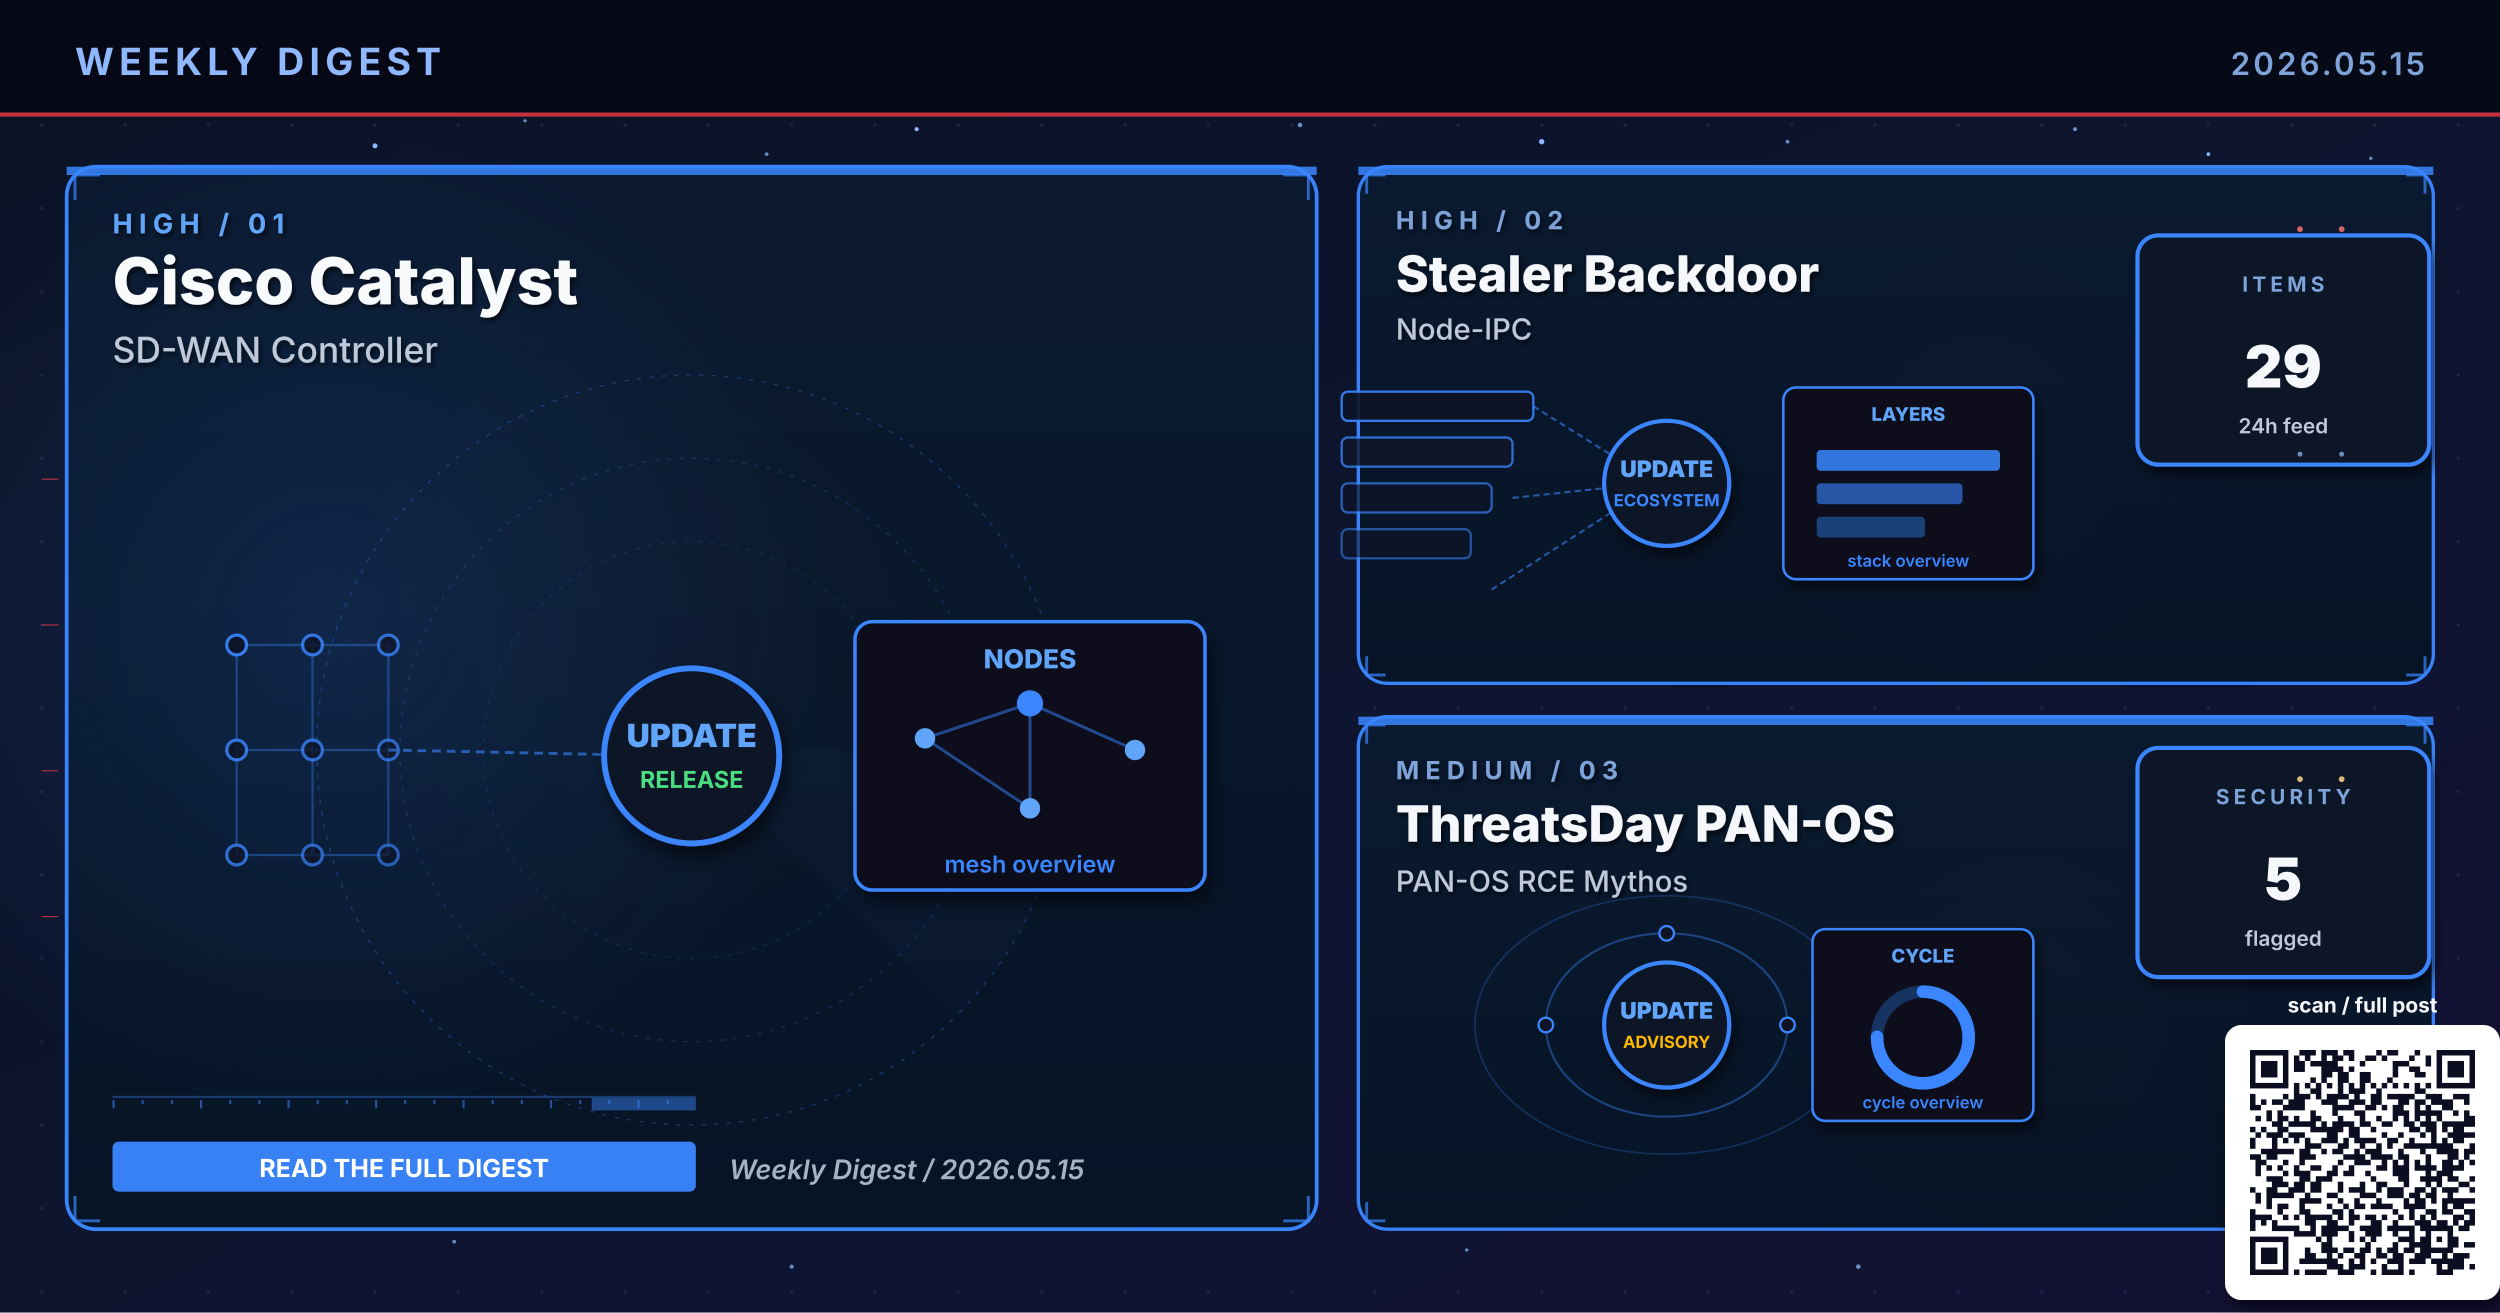
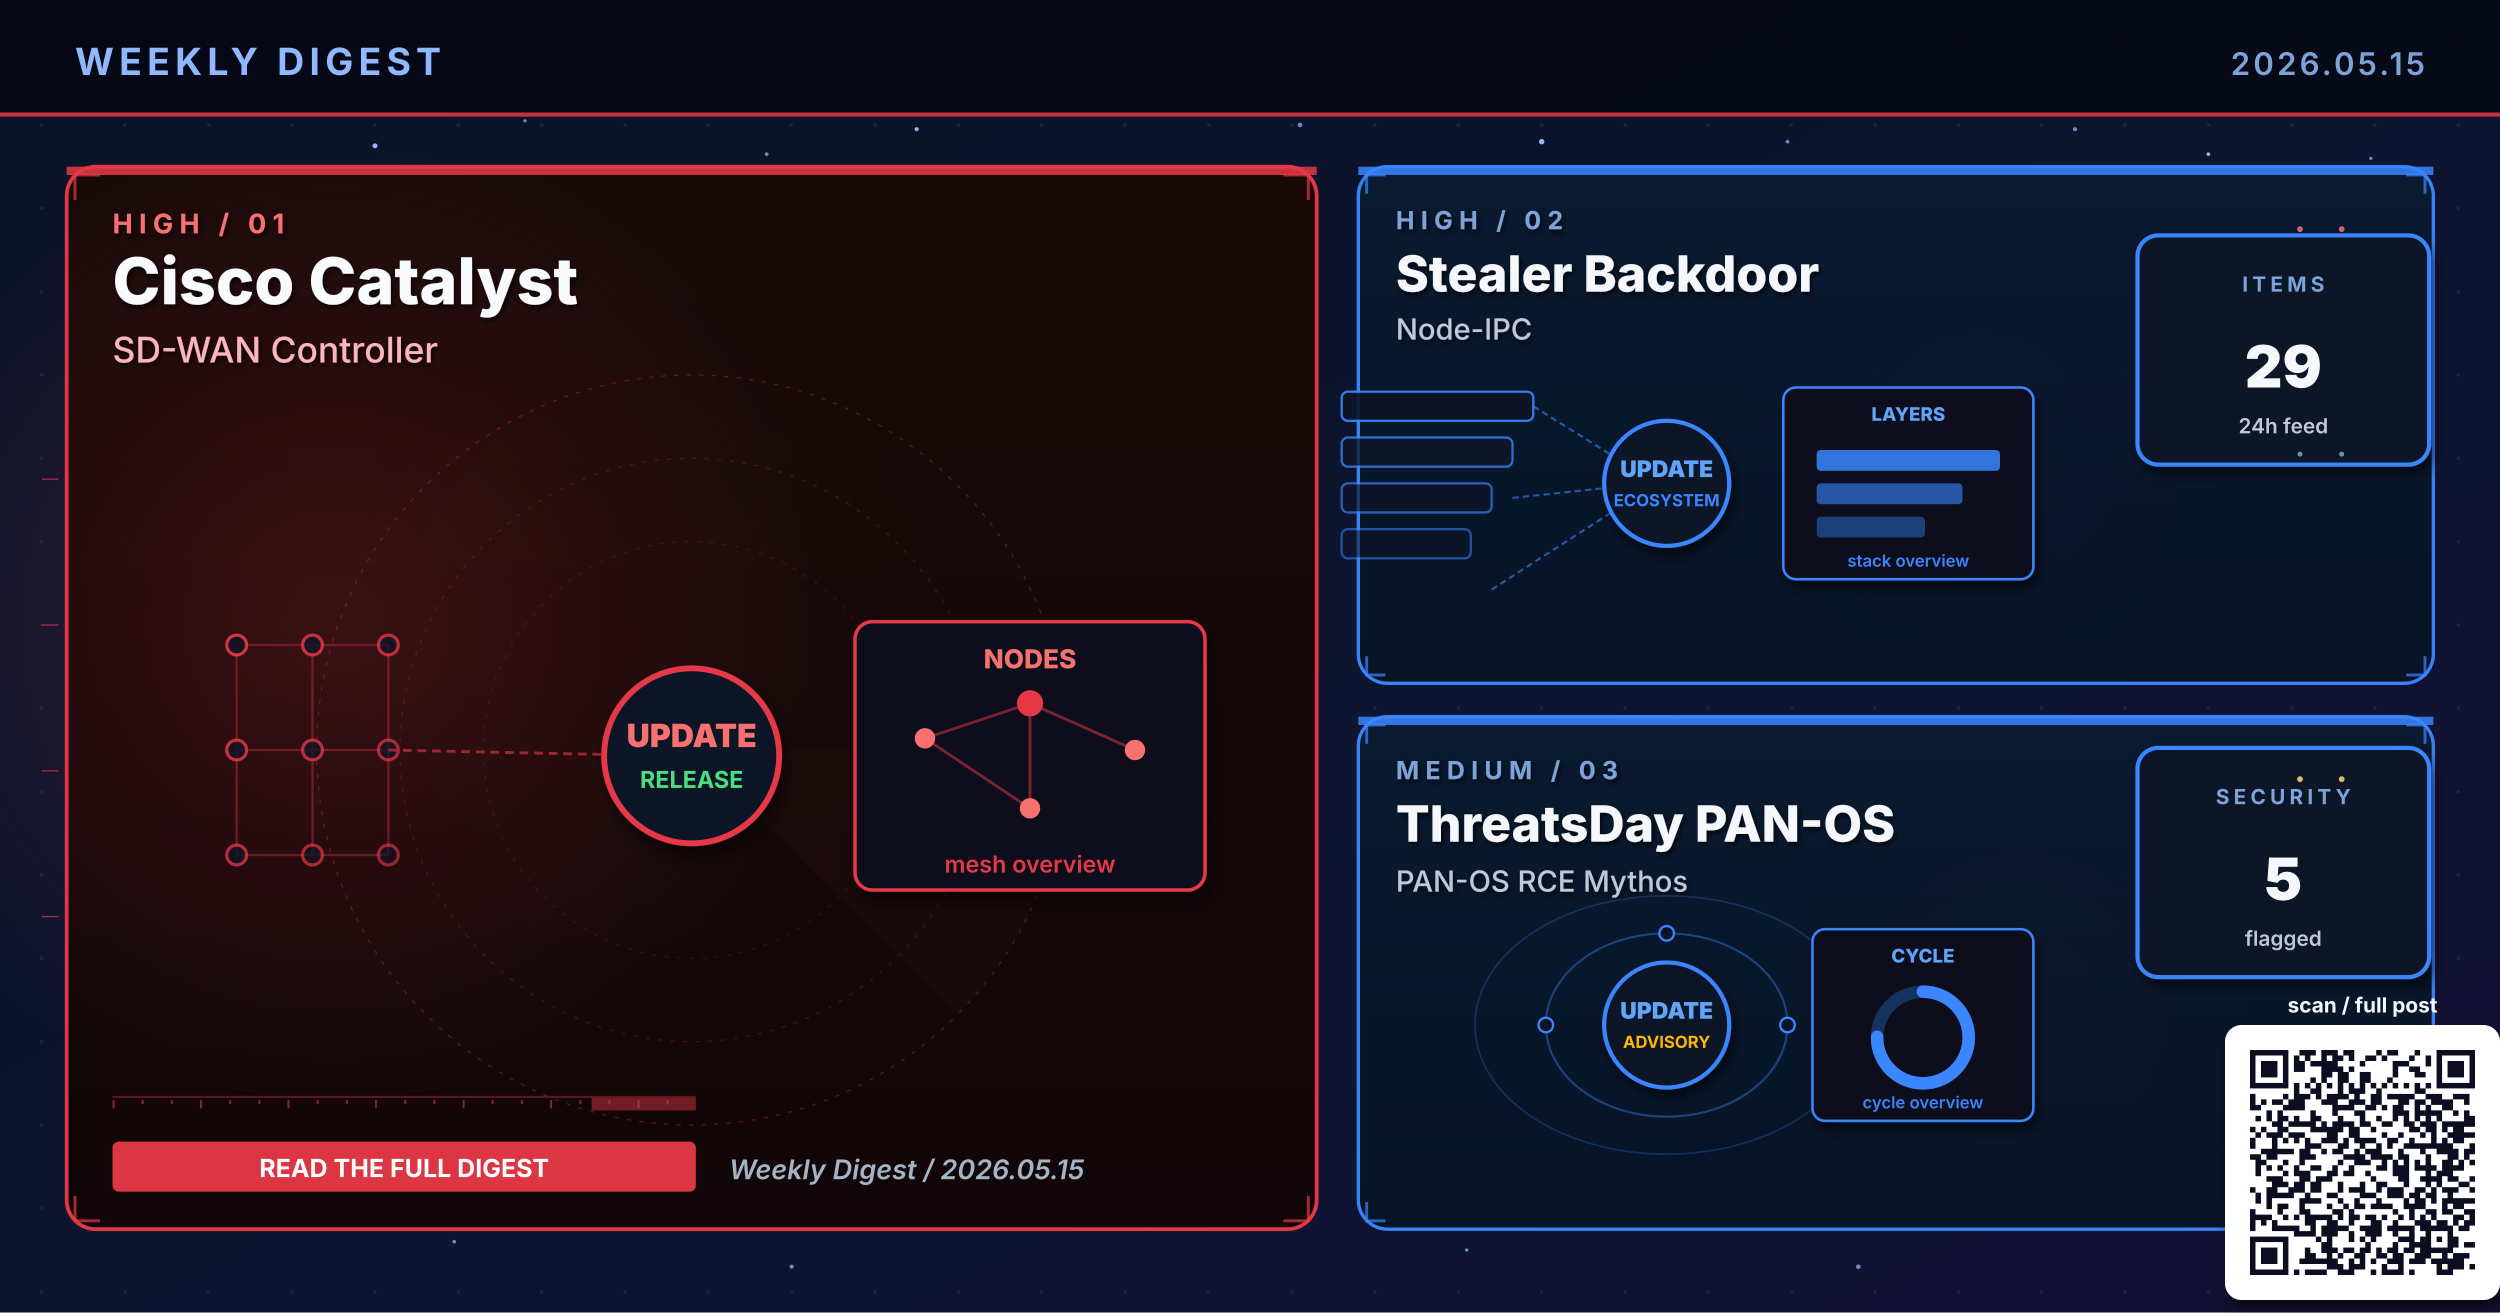
<svg xmlns="http://www.w3.org/2000/svg" viewBox="0 0 1200 630" width="1200" height="630" role="img" aria-label="Weekly digest cover 2026.05.15: Cisco Catalyst, Stealer Backdoor, ThreatsDay PAN-OS">
  <defs>
    <linearGradient id="bgSpread" x1="0%" y1="0%" x2="100%" y2="100%">
      <stop offset="0%" stop-color="#0B1326" />
      <stop offset="55%" stop-color="#0D1530" />
      <stop offset="100%" stop-color="#141034" />
    </linearGradient>
    <linearGradient id="heroPanel" x1="0%" y1="0%" x2="0%" y2="100%">
      <stop offset="0%" stop-color="#1A0A08" />
      <stop offset="100%" stop-color="#110608" />
    </linearGradient>
    <linearGradient id="heroPanelBlue" x1="0%" y1="0%" x2="0%" y2="100%">
      <stop offset="0%" stop-color="#0A1A30" />
      <stop offset="100%" stop-color="#071426" />
    </linearGradient>
    <linearGradient id="heroPanelAmber" x1="0%" y1="0%" x2="0%" y2="100%">
      <stop offset="0%" stop-color="#1A1208" />
      <stop offset="100%" stop-color="#120E06" />
    </linearGradient>
    <linearGradient id="heroPanelGreen" x1="0%" y1="0%" x2="0%" y2="100%">
      <stop offset="0%" stop-color="#08160E" />
      <stop offset="100%" stop-color="#04100A" />
    </linearGradient>
    <linearGradient id="heroPanelPurple" x1="0%" y1="0%" x2="0%" y2="100%">
      <stop offset="0%" stop-color="#110629" />
      <stop offset="100%" stop-color="#0A0418" />
    </linearGradient>
    <radialGradient id="hotRed" cx="50%" cy="50%" r="50%">
      <stop offset="0%" stop-color="#E63946" stop-opacity="0.6" />
      <stop offset="100%" stop-color="#E63946" stop-opacity="0" />
    </radialGradient>
    <radialGradient id="hotBlue" cx="50%" cy="50%" r="50%">
      <stop offset="0%" stop-color="#3A86FF" stop-opacity="0.5" />
      <stop offset="100%" stop-color="#3A86FF" stop-opacity="0" />
    </radialGradient>
    <radialGradient id="hotAmber" cx="50%" cy="50%" r="50%">
      <stop offset="0%" stop-color="#FFB703" stop-opacity="0.45" />
      <stop offset="100%" stop-color="#FFB703" stop-opacity="0" />
    </radialGradient>
    <radialGradient id="hotGreen" cx="50%" cy="50%" r="50%">
      <stop offset="0%" stop-color="#4ADE80" stop-opacity="0.45" />
      <stop offset="100%" stop-color="#4ADE80" stop-opacity="0" />
    </radialGradient>
    <radialGradient id="hotPurple" cx="50%" cy="50%" r="50%">
      <stop offset="0%" stop-color="#A78BFA" stop-opacity="0.45" />
      <stop offset="100%" stop-color="#A78BFA" stop-opacity="0" />
    </radialGradient>
    <pattern id="envGrid" x="0" y="0" width="40" height="40" patternUnits="userSpaceOnUse">
      <circle cx="20" cy="20" r="0.8" fill="#2A3256" opacity="0.55" />
    </pattern>
    <filter id="softShadow" x="-10%" y="-10%" width="130%" height="130%">
      <feGaussianBlur in="SourceAlpha" stdDeviation="3" />
      <feOffset dx="2" dy="4" />
      <feComponentTransfer>
        <feFuncA type="linear" slope="0.55" />
      </feComponentTransfer>
      <feMerge>
        <feMergeNode />
        <feMergeNode in="SourceGraphic" />
      </feMerge>
    </filter>
    <filter id="textShadow" x="-10%" y="-10%" width="130%" height="130%">
      <feGaussianBlur in="SourceAlpha" stdDeviation="1.2" />
      <feOffset dx="1" dy="1.5" />
      <feComponentTransfer>
        <feFuncA type="linear" slope="0.7" />
      </feComponentTransfer>
      <feMerge>
        <feMergeNode />
        <feMergeNode in="SourceGraphic" />
      </feMerge>
    </filter>
  </defs>
  <rect width="1200" height="630" fill="url(#bgSpread)" />
  <rect width="1200" height="630" fill="url(#envGrid)" />
  <circle cx="310" cy="310" r="160" fill="url(#hotRed)">
    <animate attributeName="opacity" values="0.6;1;0.6" dur="5.8s" repeatCount="indefinite" />
  </circle>
  <circle cx="950" cy="210" r="120" fill="url(#hotBlue)">
    <animate attributeName="opacity" values="0.45;0.85;0.45" dur="6.4s" repeatCount="indefinite" />
  </circle>
  <circle cx="970" cy="480" r="110" fill="url(#hotAmber)">
    <animate attributeName="opacity" values="0.4;0.75;0.4" dur="7.1s" repeatCount="indefinite" />
  </circle>
  <g fill="#8FB8FF">
    <circle cx="180" cy="70" r="1.2">
      <animate attributeName="opacity" values="0.2;1;0.2" dur="3.4s" repeatCount="indefinite" />
    </circle>
    <circle cx="440" cy="62" r="1">
      <animate attributeName="opacity" values="0.2;0.9;0.2" dur="4.2s" repeatCount="indefinite" />
    </circle>
    <circle cx="740" cy="68" r="1.3">
      <animate attributeName="opacity" values="0.25;1;0.25" dur="3.9s" repeatCount="indefinite" />
    </circle>
    <circle cx="1060" cy="74" r="0.9">
      <animate attributeName="opacity" values="0.2;0.85;0.2" dur="5.1s" repeatCount="indefinite" />
    </circle>
    <circle cx="90" cy="580" r="1">
      <animate attributeName="opacity" values="0.15;0.8;0.15" dur="4.7s" repeatCount="indefinite" />
    </circle>
    <circle cx="550" cy="590" r="0.8">
      <animate attributeName="opacity" values="0.2;0.75;0.2" dur="3.6s" begin="0.5s" repeatCount="indefinite" />
    </circle>
  </g>
  <g fill="#7DA3D9" opacity="0.85">
    <circle cx="252" cy="58" r="0.8">
      <animate attributeName="opacity" values="0.15;0.7;0.15" dur="4.3s" repeatCount="indefinite" />
    </circle>
    <circle cx="368" cy="74" r="0.9">
      <animate attributeName="opacity" values="0.2;0.85;0.2" dur="3.8s" begin="0.4s" repeatCount="indefinite" />
    </circle>
    <circle cx="624" cy="60" r="1.1">
      <animate attributeName="opacity" values="0.25;0.95;0.25" dur="4.5s" repeatCount="indefinite" />
    </circle>
    <circle cx="858" cy="68" r="0.9">
      <animate attributeName="opacity" values="0.2;0.8;0.2" dur="3.6s" begin="0.6s" repeatCount="indefinite" />
    </circle>
    <circle cx="996" cy="62" r="1.0">
      <animate attributeName="opacity" values="0.2;0.9;0.2" dur="4.0s" begin="0.2s" repeatCount="indefinite" />
    </circle>
    <circle cx="1138" cy="76" r="0.8">
      <animate attributeName="opacity" values="0.15;0.7;0.15" dur="5.2s" begin="0.5s" repeatCount="indefinite" />
    </circle>
    <circle cx="218" cy="596" r="0.9">
      <animate attributeName="opacity" values="0.18;0.75;0.18" dur="4.6s" begin="0.3s" repeatCount="indefinite" />
    </circle>
    <circle cx="380" cy="608" r="1.0">
      <animate attributeName="opacity" values="0.2;0.85;0.2" dur="3.9s" begin="0.7s" repeatCount="indefinite" />
    </circle>
    <circle cx="704" cy="600" r="0.8">
      <animate attributeName="opacity" values="0.18;0.7;0.18" dur="4.2s" begin="0.4s" repeatCount="indefinite" />
    </circle>
    <circle cx="892" cy="608" r="1.1">
      <animate attributeName="opacity" values="0.22;0.9;0.22" dur="4.7s" begin="0.6s" repeatCount="indefinite" />
    </circle>
    <circle cx="1078" cy="600" r="0.9">
      <animate attributeName="opacity" values="0.2;0.85;0.2" dur="3.6s" begin="0.8s" repeatCount="indefinite" />
    </circle>
  </g>
  <rect x="0" y="0" width="1200" height="56" fill="#050813" opacity="0.92" />
  <text x="36" y="36" font-family="Inter, Helvetica, Arial, sans-serif" font-size="18" font-weight="700" fill="#8FB8FF" letter-spacing="2.5">WEEKLY DIGEST</text>
  <text x="1164" y="36" font-family="Inter, Helvetica, Arial, sans-serif" font-size="15" font-weight="600" fill="#7DA3D9" letter-spacing="1.5" text-anchor="end">2026.05.15</text>
  <rect x="0" y="54" width="1200" height="2" fill="#E63946" opacity="0.85">
    <animate attributeName="opacity" values="0.4;1;0.4" dur="4.8s" repeatCount="indefinite" />
  </rect>
-   <rect x="32" y="80" width="600" height="510" rx="14" ry="14" fill="url(#heroPanelBlue)" stroke="#3A86FF" stroke-width="1.8" opacity="0.98" />
-   <circle cx="160" cy="300" r="240" fill="url(#hotBlue)" opacity="0.28" />
-   <rect x="32" y="80" width="600" height="4" fill="#3A86FF" opacity="0.85">
+   <rect x="32" y="80" width="600" height="510" rx="14" ry="14" fill="url(#heroPanel)" stroke="#E63946" stroke-width="1.8" opacity="0.98" />
+   <circle cx="160" cy="300" r="240" fill="url(#hotRed)" opacity="0.28" />
+   <rect x="32" y="80" width="600" height="4" fill="#E63946" opacity="0.85">
    <animate attributeName="opacity" values="0.5;1;0.5" dur="3.4s" repeatCount="indefinite" />
  </rect>
  <g filter="url(#textShadow)">
-     <text x="54" y="112" font-family="Inter, Helvetica, Arial, sans-serif" font-size="13" font-weight="700" fill="#60A5FA" letter-spacing="3">HIGH  /  01</text>
+     <text x="54" y="112" font-family="Inter, Helvetica, Arial, sans-serif" font-size="13" font-weight="700" fill="#F87171" letter-spacing="3">HIGH  /  01</text>
    <text x="54" y="146" font-family="Inter, Helvetica, Arial, sans-serif" font-size="31" font-weight="800" fill="#F8FAFC">Cisco Catalyst</text>
-     <text x="54" y="174" font-family="Inter, Helvetica, Arial, sans-serif" font-size="17" font-weight="500" fill="#BFC9D9">SD-WAN Controller</text>
+     <text x="54" y="174" font-family="Inter, Helvetica, Arial, sans-serif" font-size="17" font-weight="500" fill="#FBB6BD">SD-WAN Controller</text>
  </g>
  <g transform="translate(332,360)" opacity="0.32">
-     <circle r="180" fill="none" stroke="#3A86FF" stroke-width="0.6" stroke-dasharray="2 4" />
-     <circle r="140" fill="none" stroke="#3A86FF" stroke-width="0.6" stroke-dasharray="2 4" opacity="0.7" />
-     <circle r="100" fill="none" stroke="#3A86FF" stroke-width="0.6" stroke-dasharray="2 4" opacity="0.5" />
+     <circle r="180" fill="none" stroke="#E63946" stroke-width="0.6" stroke-dasharray="2 4" />
+     <circle r="140" fill="none" stroke="#E63946" stroke-width="0.6" stroke-dasharray="2 4" opacity="0.7" />
+     <circle r="100" fill="none" stroke="#E63946" stroke-width="0.6" stroke-dasharray="2 4" opacity="0.5" />
    <g>
-       <path d="M0 0 L180 0 A180 180 0 0 1 127 127 Z" fill="#3A86FF" opacity="0.10" />
+       <path d="M0 0 L180 0 A180 180 0 0 1 127 127 Z" fill="#E63946" opacity="0.10" />
      <animateTransform attributeName="transform" type="rotate" from="0" to="360" dur="14s" repeatCount="indefinite" />
    </g>
  </g>
-   <g stroke="#3A86FF" stroke-width="1.4" fill="none" opacity="0.7">
+   <g stroke="#E63946" stroke-width="1.4" fill="none" opacity="0.7">
    <path d="M36 96 L36 84 L48 84" />
    <path d="M616 84 L628 84 L628 96" />
    <path d="M36 574 L36 586 L48 586" />
    <path d="M616 586 L628 586 L628 574" />
  </g>
  <g>
-     <rect x="54" y="526" width="280" height="1" fill="#3A86FF" opacity="0.35" />
-     <rect x="54" y="528" width="1" height="4" fill="#3A86FF" opacity="0.55" />
-     <rect x="68" y="528" width="1" height="2" fill="#3A86FF" opacity="0.55" />
-     <rect x="82" y="528" width="1" height="2" fill="#3A86FF" opacity="0.55" />
-     <rect x="96" y="528" width="1" height="4" fill="#3A86FF" opacity="0.55" />
-     <rect x="110" y="528" width="1" height="2" fill="#3A86FF" opacity="0.55" />
-     <rect x="124" y="528" width="1" height="2" fill="#3A86FF" opacity="0.55" />
-     <rect x="138" y="528" width="1" height="4" fill="#3A86FF" opacity="0.55" />
-     <rect x="152" y="528" width="1" height="2" fill="#3A86FF" opacity="0.55" />
-     <rect x="166" y="528" width="1" height="2" fill="#3A86FF" opacity="0.55" />
-     <rect x="180" y="528" width="1" height="4" fill="#3A86FF" opacity="0.55" />
-     <rect x="194" y="528" width="1" height="2" fill="#3A86FF" opacity="0.55" />
-     <rect x="208" y="528" width="1" height="2" fill="#3A86FF" opacity="0.55" />
-     <rect x="222" y="528" width="1" height="4" fill="#3A86FF" opacity="0.55" />
-     <rect x="236" y="528" width="1" height="2" fill="#3A86FF" opacity="0.55" />
-     <rect x="250" y="528" width="1" height="2" fill="#3A86FF" opacity="0.55" />
-     <rect x="264" y="528" width="1" height="4" fill="#3A86FF" opacity="0.55" />
-     <rect x="278" y="528" width="1" height="2" fill="#3A86FF" opacity="0.55" />
-     <rect x="292" y="528" width="1" height="2" fill="#3A86FF" opacity="0.55" />
-     <rect x="306" y="528" width="1" height="4" fill="#3A86FF" opacity="0.55" />
-     <rect x="320" y="528" width="1" height="2" fill="#3A86FF" opacity="0.55" />
-     <rect x="284" y="527" width="50" height="6" fill="#3A86FF" opacity="0.45">
+     <rect x="54" y="526" width="280" height="1" fill="#E63946" opacity="0.35" />
+     <rect x="54" y="528" width="1" height="4" fill="#E63946" opacity="0.55" />
+     <rect x="68" y="528" width="1" height="2" fill="#E63946" opacity="0.55" />
+     <rect x="82" y="528" width="1" height="2" fill="#E63946" opacity="0.55" />
+     <rect x="96" y="528" width="1" height="4" fill="#E63946" opacity="0.55" />
+     <rect x="110" y="528" width="1" height="2" fill="#E63946" opacity="0.55" />
+     <rect x="124" y="528" width="1" height="2" fill="#E63946" opacity="0.55" />
+     <rect x="138" y="528" width="1" height="4" fill="#E63946" opacity="0.55" />
+     <rect x="152" y="528" width="1" height="2" fill="#E63946" opacity="0.55" />
+     <rect x="166" y="528" width="1" height="2" fill="#E63946" opacity="0.55" />
+     <rect x="180" y="528" width="1" height="4" fill="#E63946" opacity="0.55" />
+     <rect x="194" y="528" width="1" height="2" fill="#E63946" opacity="0.55" />
+     <rect x="208" y="528" width="1" height="2" fill="#E63946" opacity="0.55" />
+     <rect x="222" y="528" width="1" height="4" fill="#E63946" opacity="0.55" />
+     <rect x="236" y="528" width="1" height="2" fill="#E63946" opacity="0.55" />
+     <rect x="250" y="528" width="1" height="2" fill="#E63946" opacity="0.55" />
+     <rect x="264" y="528" width="1" height="4" fill="#E63946" opacity="0.55" />
+     <rect x="278" y="528" width="1" height="2" fill="#E63946" opacity="0.55" />
+     <rect x="292" y="528" width="1" height="2" fill="#E63946" opacity="0.55" />
+     <rect x="306" y="528" width="1" height="4" fill="#E63946" opacity="0.55" />
+     <rect x="320" y="528" width="1" height="2" fill="#E63946" opacity="0.55" />
+     <rect x="284" y="527" width="50" height="6" fill="#E63946" opacity="0.45">
      <animate attributeName="x" values="54;284;54" dur="6.4s" repeatCount="indefinite" />
      <animate attributeName="opacity" values="0.2;0.7;0.2" dur="6.4s" repeatCount="indefinite" />
    </rect>
  </g>
  <g transform="translate(332,360) scale(1.4)">
-     <g stroke="#3A86FF" stroke-width="0.8" opacity="0.35">
+     <g stroke="#E63946" stroke-width="0.8" opacity="0.35">
      <line x1="-156" y1="-36" x2="-130" y2="-36" />
      <line x1="-156" y1="-36" x2="-156" y2="0" />
      <line x1="-130" y1="-36" x2="-104" y2="-36" />
      <line x1="-130" y1="-36" x2="-130" y2="0" />
      <line x1="-104" y1="-36" x2="-104" y2="0" />
      <line x1="-156" y1="0" x2="-130" y2="0" />
      <line x1="-156" y1="0" x2="-156" y2="36" />
      <line x1="-130" y1="0" x2="-104" y2="0" />
      <line x1="-130" y1="0" x2="-130" y2="36" />
      <line x1="-104" y1="0" x2="-104" y2="36" />
      <line x1="-156" y1="36" x2="-130" y2="36" />
      <line x1="-130" y1="36" x2="-104" y2="36" />
    </g>
-     <circle cx="-156" cy="-36" r="3.4" fill="#0E1426" stroke="#3A86FF" stroke-width="1.1" opacity="0.90" />
-     <circle cx="-130" cy="-36" r="3.4" fill="#0E1426" stroke="#3A86FF" stroke-width="1.1" opacity="0.83" />
-     <circle cx="-104" cy="-36" r="3.4" fill="#0E1426" stroke="#3A86FF" stroke-width="1.1" opacity="0.76" />
-     <circle cx="-156" cy="0" r="3.4" fill="#0E1426" stroke="#3A86FF" stroke-width="1.1" opacity="0.83" />
-     <circle cx="-130" cy="0" r="3.4" fill="#0E1426" stroke="#3A86FF" stroke-width="1.1" opacity="0.76" />
-     <circle cx="-104" cy="0" r="3.4" fill="#0E1426" stroke="#3A86FF" stroke-width="1.1" opacity="0.69" />
-     <circle cx="-156" cy="36" r="3.4" fill="#0E1426" stroke="#3A86FF" stroke-width="1.1" opacity="0.76" />
-     <circle cx="-130" cy="36" r="3.4" fill="#0E1426" stroke="#3A86FF" stroke-width="1.1" opacity="0.69" />
-     <circle cx="-104" cy="36" r="3.4" fill="#0E1426" stroke="#3A86FF" stroke-width="1.1" opacity="0.62" />
-     <line x1="-104" y1="0" x2="-8" y2="2" stroke="#3A86FF" stroke-width="1" stroke-dasharray="3 2" opacity="0.6" />
-     <g fill="#60A5FA">
+     <circle cx="-156" cy="-36" r="3.4" fill="#0E1426" stroke="#E63946" stroke-width="1.1" opacity="0.90" />
+     <circle cx="-130" cy="-36" r="3.4" fill="#0E1426" stroke="#E63946" stroke-width="1.1" opacity="0.83" />
+     <circle cx="-104" cy="-36" r="3.4" fill="#0E1426" stroke="#E63946" stroke-width="1.1" opacity="0.76" />
+     <circle cx="-156" cy="0" r="3.4" fill="#0E1426" stroke="#E63946" stroke-width="1.1" opacity="0.83" />
+     <circle cx="-130" cy="0" r="3.4" fill="#0E1426" stroke="#E63946" stroke-width="1.1" opacity="0.76" />
+     <circle cx="-104" cy="0" r="3.4" fill="#0E1426" stroke="#E63946" stroke-width="1.1" opacity="0.69" />
+     <circle cx="-156" cy="36" r="3.4" fill="#0E1426" stroke="#E63946" stroke-width="1.1" opacity="0.76" />
+     <circle cx="-130" cy="36" r="3.4" fill="#0E1426" stroke="#E63946" stroke-width="1.1" opacity="0.69" />
+     <circle cx="-104" cy="36" r="3.4" fill="#0E1426" stroke="#E63946" stroke-width="1.1" opacity="0.62" />
+     <line x1="-104" y1="0" x2="-8" y2="2" stroke="#E63946" stroke-width="1" stroke-dasharray="3 2" opacity="0.6" />
+     <g fill="#F87171">
      <circle r="2">
        <animateMotion path="M-104 0 L-8 2" dur="2.3s" repeatCount="indefinite" />
      </circle>
    </g>
-     <circle cx="0" cy="2" r="30" fill="#0A1326" stroke="#3A86FF" stroke-width="2" filter="url(#softShadow)">
+     <circle cx="0" cy="2" r="30" fill="#0A1326" stroke="#E63946" stroke-width="2" filter="url(#softShadow)">
      <animate attributeName="r" values="28;33;28" dur="3.4s" repeatCount="indefinite" />
    </circle>
-     <text x="0" y="-1" text-anchor="middle" font-family="Inter, monospace" font-size="11" font-weight="900" fill="#60A5FA">UPDATE</text>
+     <text x="0" y="-1" text-anchor="middle" font-family="Inter, monospace" font-size="11" font-weight="900" fill="#F87171">UPDATE</text>
    <text x="0" y="13" text-anchor="middle" font-family="Inter, monospace" font-size="8" font-weight="700" fill="#4ADE80">RELEASE</text>
    <g transform="translate(56,-44)" filter="url(#softShadow)">
-       <rect x="0" y="0" width="120" height="92" rx="6" fill="#0A0F1E" stroke="#3A86FF" stroke-width="1.2" />
-       <text x="60" y="16" text-anchor="middle" font-family="Inter, monospace" font-size="9" font-weight="800" fill="#60A5FA">NODES</text>
-       <g stroke="#3A86FF" stroke-width="1" opacity="0.5">
+       <rect x="0" y="0" width="120" height="92" rx="6" fill="#0A0F1E" stroke="#E63946" stroke-width="1.2" />
+       <text x="60" y="16" text-anchor="middle" font-family="Inter, monospace" font-size="9" font-weight="800" fill="#F87171">NODES</text>
+       <g stroke="#E63946" stroke-width="1" opacity="0.5">
        <line x1="24" y1="40" x2="60" y2="28" />
        <line x1="60" y1="28" x2="96" y2="44" />
        <line x1="60" y1="28" x2="60" y2="64" />
        <line x1="24" y1="40" x2="60" y2="64" />
      </g>
-       <g fill="#60A5FA">
+       <g fill="#F87171">
        <circle cx="24" cy="40" r="3.5" />
        <circle cx="96" cy="44" r="3.5" />
        <circle cx="60" cy="64" r="3.5" />
      </g>
-       <circle cx="60" cy="28" r="4.5" fill="#3A86FF" />
-       <text x="60" y="86" text-anchor="middle" font-family="Inter, monospace" font-size="8" font-weight="600" fill="#3A86FF">mesh overview</text>
+       <circle cx="60" cy="28" r="4.5" fill="#E63946" />
+       <text x="60" y="86" text-anchor="middle" font-family="Inter, monospace" font-size="8" font-weight="600" fill="#E63946">mesh overview</text>
    </g>
  </g>
  <g transform="translate(54,548)">
-     <rect x="0" y="0" width="280" height="24" rx="3" fill="#3A86FF" opacity="0.95" />
+     <rect x="0" y="0" width="280" height="24" rx="3" fill="#E63946" opacity="0.95" />
    <text x="140" y="17" text-anchor="middle" font-family="Inter, Helvetica, Arial, sans-serif" font-size="12" font-weight="700" fill="#FFFFFF">READ THE FULL DIGEST</text>
  </g>
  <text x="350" y="566" font-family="Inter, Helvetica, Arial, sans-serif" font-size="13" font-weight="600" fill="#A5B4C4" font-style="italic">Weekly Digest  /  2026.05.15</text>
  <rect x="652" y="80" width="516" height="248" rx="14" ry="14" fill="url(#heroPanelBlue)" stroke="#3A86FF" stroke-width="1.6" opacity="0.97" />
  <rect x="652" y="80" width="516" height="4" fill="#3A86FF" opacity="0.85">
    <animate attributeName="opacity" values="0.5;1;0.5" dur="4.2s" repeatCount="indefinite" />
  </rect>
  <g filter="url(#textShadow)">
    <text x="670" y="110" font-family="Inter, Helvetica, Arial, sans-serif" font-size="12" font-weight="700" fill="#7DA3D9" letter-spacing="3">HIGH  /  02</text>
    <text x="670" y="140" font-family="Inter, Helvetica, Arial, sans-serif" font-size="24" font-weight="800" fill="#F5F7FA">Stealer Backdoor</text>
    <text x="670" y="163" font-family="Inter, Helvetica, Arial, sans-serif" font-size="14" font-weight="500" fill="#BFC9D9">Node-IPC</text>
  </g>
  <g stroke="#3A86FF" stroke-width="1.4" fill="none" opacity="0.7">
    <path d="M656 93 L656 84 L665 84" />
    <path d="M1155 84 L1164 84 L1164 93" />
    <path d="M656 315 L656 324 L665 324" />
    <path d="M1155 324 L1164 324 L1164 315" />
  </g>
  <g transform="translate(800,230)">
    <rect x="-156" y="-42" width="92" height="14" rx="3" fill="#0E1426" stroke="#3A86FF" stroke-width="1.1" opacity="0.90" />
    <rect x="-156" y="-20" width="82" height="14" rx="3" fill="#0E1426" stroke="#3A86FF" stroke-width="1.1" opacity="0.78" />
    <rect x="-156" y="2" width="72" height="14" rx="3" fill="#0E1426" stroke="#3A86FF" stroke-width="1.1" opacity="0.66" />
    <rect x="-156" y="24" width="62" height="14" rx="3" fill="#0E1426" stroke="#3A86FF" stroke-width="1.1" opacity="0.54" />
    <g stroke="#3A86FF" stroke-width="1" stroke-dasharray="3 2" fill="none" opacity="0.6">
      <line x1="-64" y1="-35" x2="-8" y2="0" />
      <line x1="-74" y1="9" x2="-8" y2="2" />
      <line x1="-84" y1="53" x2="-8" y2="4" />
    </g>
    <g fill="#60A5FA">
      <circle r="2">
        <animateMotion path="M-74 9 L-8 2" dur="2.1s" repeatCount="indefinite" />
      </circle>
    </g>
    <circle cx="0" cy="2" r="30" fill="#0A1326" stroke="#3A86FF" stroke-width="2" filter="url(#softShadow)">
      <animate attributeName="r" values="28;33;28" dur="3.4s" repeatCount="indefinite" />
    </circle>
    <text x="0" y="-1" text-anchor="middle" font-family="Inter, monospace" font-size="11" font-weight="900" fill="#60A5FA">UPDATE</text>
    <text x="0" y="13" text-anchor="middle" font-family="Inter, monospace" font-size="8" font-weight="700" fill="#3A86FF">ECOSYSTEM</text>
    <g transform="translate(56,-44)" filter="url(#softShadow)">
      <rect x="0" y="0" width="120" height="92" rx="6" fill="#0A0F1E" stroke="#3A86FF" stroke-width="1.2" />
      <text x="60" y="16" text-anchor="middle" font-family="Inter, monospace" font-size="9" font-weight="800" fill="#60A5FA">LAYERS</text>
      <rect x="16" y="30" width="88" height="10" rx="2" fill="#3A86FF" opacity="0.85" />
      <rect x="16" y="46" width="70" height="10" rx="2" fill="#3A86FF" opacity="0.6" />
      <rect x="16" y="62" width="52" height="10" rx="2" fill="#3A86FF" opacity="0.4" />
      <text x="60" y="86" text-anchor="middle" font-family="Inter, monospace" font-size="8" font-weight="600" fill="#3A86FF">stack overview</text>
    </g>
  </g>
  <g transform="translate(1094,168)" filter="url(#softShadow)">
    <rect x="-68" y="-55" width="140" height="110" rx="10" fill="#071426" stroke="#3A86FF" stroke-width="2" />
    <text x="2" y="-28" text-anchor="middle" font-family="Inter, Helvetica, Arial, sans-serif" font-size="10" font-weight="700" letter-spacing="2" fill="#7DA3D9">ITEMS</text>
    <text x="2" y="18" text-anchor="middle" font-family="Inter, Helvetica, Arial, sans-serif" font-size="28" font-weight="900" fill="#F5F7FA">29</text>
    <text x="2" y="40" text-anchor="middle" font-family="Inter, Helvetica, Arial, sans-serif" font-size="10" font-weight="600" fill="#BFC9D9">24h feed</text>
  </g>
  <rect x="652" y="344" width="516" height="246" rx="14" ry="14" fill="url(#heroPanelBlue)" stroke="#3A86FF" stroke-width="1.6" opacity="0.97" />
  <rect x="652" y="344" width="516" height="4" fill="#3A86FF" opacity="0.85">
    <animate attributeName="opacity" values="0.5;1;0.5" dur="4.8s" repeatCount="indefinite" />
  </rect>
  <g filter="url(#textShadow)">
    <text x="670" y="374" font-family="Inter, Helvetica, Arial, sans-serif" font-size="12" font-weight="700" fill="#7DA3D9" letter-spacing="3">MEDIUM  /  03</text>
    <text x="670" y="404" font-family="Inter, Helvetica, Arial, sans-serif" font-size="24" font-weight="800" fill="#F5F7FA">ThreatsDay PAN-OS</text>
    <text x="670" y="428" font-family="Inter, Helvetica, Arial, sans-serif" font-size="14" font-weight="500" fill="#BFC9D9">PAN-OS RCE Mythos</text>
  </g>
  <g stroke="#3A86FF" stroke-width="1.4" fill="none" opacity="0.7">
    <path d="M656 357 L656 348 L665 348" />
    <path d="M1155 348 L1164 348 L1164 357" />
    <path d="M656 577 L656 586 L665 586" />
    <path d="M1155 586 L1164 586 L1164 577" />
  </g>
  <g transform="translate(800,490)">
    <g fill="none" stroke="#3A86FF" opacity="0.4">
      <ellipse cx="0" cy="2" rx="58" ry="44" stroke-width="1" />
      <ellipse cx="0" cy="2" rx="92" ry="62" stroke-width="0.8" opacity="0.6" />
    </g>
    <g fill="#60A5FA">
      <circle r="3">
        <animateMotion path="M58 2 A58 44 0 1 1 -58 2 A58 44 0 1 1 58 2" dur="6s" repeatCount="indefinite" />
      </circle>
      <circle r="2.5">
        <animateMotion path="M-92 2 A92 62 0 1 0 92 2 A92 62 0 1 0 -92 2" dur="8s" repeatCount="indefinite" />
      </circle>
    </g>
    <g fill="#0E1426" stroke="#3A86FF" stroke-width="1.1">
      <circle cx="-58" cy="2" r="3.5" />
      <circle cx="58" cy="2" r="3.5" />
      <circle cx="0" cy="-42" r="3.5" />
    </g>
    <circle cx="0" cy="2" r="30" fill="#0A1326" stroke="#3A86FF" stroke-width="2" filter="url(#softShadow)">
      <animate attributeName="r" values="28;33;28" dur="3.4s" repeatCount="indefinite" />
    </circle>
    <text x="0" y="-1" text-anchor="middle" font-family="Inter, monospace" font-size="11" font-weight="900" fill="#60A5FA">UPDATE</text>
    <text x="0" y="13" text-anchor="middle" font-family="Inter, monospace" font-size="8" font-weight="700" fill="#FFB703">ADVISORY</text>
    <g transform="translate(70,-44)" filter="url(#softShadow)">
      <rect x="0" y="0" width="106" height="92" rx="6" fill="#0A0F1E" stroke="#3A86FF" stroke-width="1.2" />
      <text x="53" y="16" text-anchor="middle" font-family="Inter, monospace" font-size="9" font-weight="800" fill="#60A5FA">CYCLE</text>
      <circle cx="53" cy="52" r="22" fill="none" stroke="#3A86FF" stroke-width="6" opacity="0.3" />
      <circle cx="53" cy="52" r="22" fill="none" stroke="#3A86FF" stroke-width="6" stroke-dasharray="104 138" stroke-linecap="round" transform="rotate(-90 53 52)" />
      <text x="53" y="86" text-anchor="middle" font-family="Inter, monospace" font-size="8" font-weight="600" fill="#3A86FF">cycle overview</text>
    </g>
  </g>
  <g transform="translate(1094,414)" filter="url(#softShadow)">
    <rect x="-68" y="-55" width="140" height="110" rx="10" fill="#071426" stroke="#3A86FF" stroke-width="2" />
    <text x="2" y="-28" text-anchor="middle" font-family="Inter, Helvetica, Arial, sans-serif" font-size="10" font-weight="700" letter-spacing="2" fill="#7DA3D9">SECURITY</text>
    <text x="2" y="18" text-anchor="middle" font-family="Inter, Helvetica, Arial, sans-serif" font-size="28" font-weight="900" fill="#F5F7FA">5</text>
    <text x="2" y="40" text-anchor="middle" font-family="Inter, Helvetica, Arial, sans-serif" font-size="10" font-weight="600" fill="#BFC9D9">flagged</text>
  </g>
  <g opacity="0.85">
    <g fill="#F87171">
      <circle cx="1104" cy="110" r="1.4">
        <animate attributeName="opacity" values="0.2;1;0.2" dur="1.8s" repeatCount="indefinite" />
      </circle>
      <circle cx="1124" cy="110" r="1.4">
        <animate attributeName="opacity" values="0.2;1;0.2" dur="1.4s" begin="0.3s" repeatCount="indefinite" />
      </circle>
    </g>
    <g fill="#7DA3D9">
      <circle cx="1104" cy="218" r="1.2">
        <animate attributeName="opacity" values="0.2;1;0.2" dur="2s" repeatCount="indefinite" />
      </circle>
      <circle cx="1124" cy="218" r="1.2">
        <animate attributeName="opacity" values="0.2;1;0.2" dur="1.6s" begin="0.4s" repeatCount="indefinite" />
      </circle>
    </g>
    <g fill="#FFD58A">
      <circle cx="1104" cy="374" r="1.4">
        <animate attributeName="opacity" values="0.2;1;0.2" dur="1.8s" repeatCount="indefinite" />
      </circle>
      <circle cx="1124" cy="374" r="1.4">
        <animate attributeName="opacity" values="0.2;1;0.2" dur="1.6s" begin="0.3s" repeatCount="indefinite" />
      </circle>
    </g>
    <g stroke="#E63946" stroke-width="0.5" fill="none">
      <path d="M20 230 L28 230">
        <animate attributeName="stroke-opacity" values="0;0.7;0" dur="2s" repeatCount="indefinite" />
      </path>
      <path d="M20 300 L28 300">
        <animate attributeName="stroke-opacity" values="0;0.7;0" dur="2.3s" begin="0.3s" repeatCount="indefinite" />
      </path>
      <path d="M20 370 L28 370">
        <animate attributeName="stroke-opacity" values="0;0.7;0" dur="1.9s" begin="0.6s" repeatCount="indefinite" />
      </path>
      <path d="M20 440 L28 440">
        <animate attributeName="stroke-opacity" values="0;0.7;0" dur="2.1s" begin="0.9s" repeatCount="indefinite" />
      </path>
    </g>
  </g>
  <g transform="translate(1080,504)" filter="url(#softShadow)">
    <rect x="-12" y="-12" width="132" height="132" rx="8" fill="#FFFFFF" />
    <path fill="#0A1020" d="M0.0 0.0h18.439v2.634h-18.439z M23.707 0.0h7.902v2.634h-7.902z M34.244 0.0h7.902v2.634h-7.902z M44.78 0.0h5.268v2.634h-5.268z M60.585 0.0h2.634v2.634h-2.634z M65.854 0.0h5.268v2.634h-5.268z M79.024 0.0h2.634v2.634h-2.634z M89.561 0.0h18.439v2.634h-18.439z M0.0 2.634h2.634v2.634h-2.634z M15.805 2.634h2.634v2.634h-2.634z M21.073 2.634h2.634v2.634h-2.634z M26.341 2.634h2.634v2.634h-2.634z M34.244 2.634h2.634v2.634h-2.634z M39.512 2.634h5.268v2.634h-5.268z M47.415 2.634h2.634v2.634h-2.634z M55.317 2.634h5.268v2.634h-5.268z M63.22 2.634h2.634v2.634h-2.634z M76.39 2.634h2.634v2.634h-2.634z M84.293 2.634h2.634v2.634h-2.634z M89.561 2.634h2.634v2.634h-2.634z M105.366 2.634h2.634v2.634h-2.634z M0.0 5.268h2.634v2.634h-2.634z M5.268 5.268h7.902v2.634h-7.902z M15.805 5.268h2.634v2.634h-2.634z M21.073 5.268h5.268v2.634h-5.268z M28.976 5.268h13.171v2.634h-13.171z M52.683 5.268h2.634v2.634h-2.634z M68.488 5.268h7.902v2.634h-7.902z M84.293 5.268h2.634v2.634h-2.634z M89.561 5.268h2.634v2.634h-2.634z M94.829 5.268h7.902v2.634h-7.902z M105.366 5.268h2.634v2.634h-2.634z M0.0 7.902h2.634v2.634h-2.634z M5.268 7.902h7.902v2.634h-7.902z M15.805 7.902h2.634v2.634h-2.634z M21.073 7.902h5.268v2.634h-5.268z M34.244 7.902h10.537v2.634h-10.537z M47.415 7.902h2.634v2.634h-2.634z M68.488 7.902h2.634v2.634h-2.634z M76.39 7.902h5.268v2.634h-5.268z M89.561 7.902h2.634v2.634h-2.634z M94.829 7.902h7.902v2.634h-7.902z M105.366 7.902h2.634v2.634h-2.634z M0.0 10.537h2.634v2.634h-2.634z M5.268 10.537h7.902v2.634h-7.902z M15.805 10.537h2.634v2.634h-2.634z M34.244 10.537h5.268v2.634h-5.268z M42.146 10.537h5.268v2.634h-5.268z M52.683 10.537h5.268v2.634h-5.268z M68.488 10.537h2.634v2.634h-2.634z M79.024 10.537h5.268v2.634h-5.268z M89.561 10.537h2.634v2.634h-2.634z M94.829 10.537h7.902v2.634h-7.902z M105.366 10.537h2.634v2.634h-2.634z M0.0 13.171h2.634v2.634h-2.634z M15.805 13.171h2.634v2.634h-2.634z M28.976 13.171h2.634v2.634h-2.634z M34.244 13.171h2.634v2.634h-2.634z M42.146 13.171h5.268v2.634h-5.268z M52.683 13.171h5.268v2.634h-5.268z M65.854 13.171h2.634v2.634h-2.634z M89.561 13.171h2.634v2.634h-2.634z M105.366 13.171h2.634v2.634h-2.634z M0.0 15.805h18.439v2.634h-18.439z M21.073 15.805h2.634v2.634h-2.634z M26.341 15.805h2.634v2.634h-2.634z M31.61 15.805h2.634v2.634h-2.634z M36.878 15.805h2.634v2.634h-2.634z M42.146 15.805h2.634v2.634h-2.634z M47.415 15.805h2.634v2.634h-2.634z M52.683 15.805h2.634v2.634h-2.634z M57.951 15.805h2.634v2.634h-2.634z M63.22 15.805h2.634v2.634h-2.634z M68.488 15.805h2.634v2.634h-2.634z M73.756 15.805h2.634v2.634h-2.634z M79.024 15.805h2.634v2.634h-2.634z M84.293 15.805h2.634v2.634h-2.634z M89.561 15.805h18.439v2.634h-18.439z M21.073 18.439h2.634v2.634h-2.634z M28.976 18.439h5.268v2.634h-5.268z M42.146 18.439h2.634v2.634h-2.634z M47.415 18.439h7.902v2.634h-7.902z M60.585 18.439h2.634v2.634h-2.634z M79.024 18.439h5.268v2.634h-5.268z M0.0 21.073h2.634v2.634h-2.634z M15.805 21.073h2.634v2.634h-2.634z M21.073 21.073h7.902v2.634h-7.902z M31.61 21.073h2.634v2.634h-2.634z M36.878 21.073h10.537v2.634h-10.537z M50.049 21.073h2.634v2.634h-2.634z M57.951 21.073h5.268v2.634h-5.268z M65.854 21.073h13.171v2.634h-13.171z M84.293 21.073h7.902v2.634h-7.902z M97.463 21.073h7.902v2.634h-7.902z M0.0 23.707h2.634v2.634h-2.634z M5.268 23.707h2.634v2.634h-2.634z M10.537 23.707h5.268v2.634h-5.268z M18.439 23.707h7.902v2.634h-7.902z M34.244 23.707h7.902v2.634h-7.902z M47.415 23.707h7.902v2.634h-7.902z M57.951 23.707h5.268v2.634h-5.268z M71.122 23.707h5.268v2.634h-5.268z M79.024 23.707h5.268v2.634h-5.268z M86.927 23.707h10.537v2.634h-10.537z M102.732 23.707h2.634v2.634h-2.634z M0.0 26.341h5.268v2.634h-5.268z M15.805 26.341h10.537v2.634h-10.537z M39.512 26.341h10.537v2.634h-10.537z M55.317 26.341h5.268v2.634h-5.268z M63.22 26.341h2.634v2.634h-2.634z M68.488 26.341h5.268v2.634h-5.268z M79.024 26.341h2.634v2.634h-2.634z M84.293 26.341h2.634v2.634h-2.634z M92.195 26.341h5.268v2.634h-5.268z M7.902 28.976h2.634v2.634h-2.634z M13.171 28.976h2.634v2.634h-2.634z M28.976 28.976h2.634v2.634h-2.634z M39.512 28.976h2.634v2.634h-2.634z M50.049 28.976h5.268v2.634h-5.268z M68.488 28.976h7.902v2.634h-7.902z M79.024 28.976h13.171v2.634h-13.171z M97.463 28.976h2.634v2.634h-2.634z M102.732 28.976h2.634v2.634h-2.634z M2.634 31.61h2.634v2.634h-2.634z M7.902 31.61h2.634v2.634h-2.634z M13.171 31.61h5.268v2.634h-5.268z M21.073 31.61h2.634v2.634h-2.634z M28.976 31.61h5.268v2.634h-5.268z M42.146 31.61h2.634v2.634h-2.634z M52.683 31.61h2.634v2.634h-2.634z M60.585 31.61h2.634v2.634h-2.634z M68.488 31.61h2.634v2.634h-2.634z M73.756 31.61h2.634v2.634h-2.634z M79.024 31.61h2.634v2.634h-2.634z M84.293 31.61h2.634v2.634h-2.634z M89.561 31.61h2.634v2.634h-2.634z M102.732 31.61h5.268v2.634h-5.268z M10.537 34.244h5.268v2.634h-5.268z M18.439 34.244h13.171v2.634h-13.171z M34.244 34.244h2.634v2.634h-2.634z M39.512 34.244h10.537v2.634h-10.537z M52.683 34.244h5.268v2.634h-5.268z M63.22 34.244h5.268v2.634h-5.268z M73.756 34.244h5.268v2.634h-5.268z M81.659 34.244h7.902v2.634h-7.902z M92.195 34.244h15.805v2.634h-15.805z M0.0 36.878h2.634v2.634h-2.634z M5.268 36.878h2.634v2.634h-2.634z M13.171 36.878h5.268v2.634h-5.268z M28.976 36.878h15.805v2.634h-15.805z M47.415 36.878h5.268v2.634h-5.268z M57.951 36.878h2.634v2.634h-2.634z M76.39 36.878h5.268v2.634h-5.268z M84.293 36.878h5.268v2.634h-5.268z M92.195 36.878h2.634v2.634h-2.634z M97.463 36.878h5.268v2.634h-5.268z M2.634 39.512h2.634v2.634h-2.634z M7.902 39.512h7.902v2.634h-7.902z M18.439 39.512h7.902v2.634h-7.902z M36.878 39.512h5.268v2.634h-5.268z M47.415 39.512h5.268v2.634h-5.268z M63.22 39.512h2.634v2.634h-2.634z M71.122 39.512h2.634v2.634h-2.634z M81.659 39.512h2.634v2.634h-2.634z M86.927 39.512h2.634v2.634h-2.634z M94.829 39.512h13.171v2.634h-13.171z M0.0 42.146h2.634v2.634h-2.634z M10.537 42.146h2.634v2.634h-2.634z M15.805 42.146h2.634v2.634h-2.634z M21.073 42.146h2.634v2.634h-2.634z M26.341 42.146h2.634v2.634h-2.634z M34.244 42.146h7.902v2.634h-7.902z M44.78 42.146h2.634v2.634h-2.634z M50.049 42.146h10.537v2.634h-10.537z M65.854 42.146h5.268v2.634h-5.268z M76.39 42.146h2.634v2.634h-2.634z M86.927 42.146h2.634v2.634h-2.634z M92.195 42.146h2.634v2.634h-2.634z M97.463 42.146h5.268v2.634h-5.268z M0.0 44.78h2.634v2.634h-2.634z M10.537 44.78h2.634v2.634h-2.634z M26.341 44.78h7.902v2.634h-7.902z M42.146 44.78h5.268v2.634h-5.268z M52.683 44.78h2.634v2.634h-2.634z M60.585 44.78h2.634v2.634h-2.634z M65.854 44.78h2.634v2.634h-2.634z M73.756 44.78h23.707v2.634h-23.707z M105.366 44.78h2.634v2.634h-2.634z M5.268 47.415h15.805v2.634h-15.805z M23.707 47.415h5.268v2.634h-5.268z M34.244 47.415h2.634v2.634h-2.634z M39.512 47.415h5.268v2.634h-5.268z M50.049 47.415h2.634v2.634h-2.634z M55.317 47.415h7.902v2.634h-7.902z M71.122 47.415h2.634v2.634h-2.634z M81.659 47.415h2.634v2.634h-2.634z M89.561 47.415h10.537v2.634h-10.537z M102.732 47.415h5.268v2.634h-5.268z M0.0 50.049h5.268v2.634h-5.268z M7.902 50.049h5.268v2.634h-5.268z M23.707 50.049h7.902v2.634h-7.902z M44.78 50.049h10.537v2.634h-10.537z M57.951 50.049h10.537v2.634h-10.537z M71.122 50.049h5.268v2.634h-5.268z M84.293 50.049h2.634v2.634h-2.634z M94.829 50.049h5.268v2.634h-5.268z M102.732 50.049h2.634v2.634h-2.634z M2.634 52.683h5.268v2.634h-5.268z M15.805 52.683h2.634v2.634h-2.634z M23.707 52.683h2.634v2.634h-2.634z M42.146 52.683h2.634v2.634h-2.634z M50.049 52.683h7.902v2.634h-7.902z M63.22 52.683h2.634v2.634h-2.634z M68.488 52.683h2.634v2.634h-2.634z M73.756 52.683h2.634v2.634h-2.634z M79.024 52.683h2.634v2.634h-2.634z M84.293 52.683h2.634v2.634h-2.634z M92.195 52.683h5.268v2.634h-5.268z M100.098 52.683h2.634v2.634h-2.634z M105.366 52.683h2.634v2.634h-2.634z M2.634 55.317h2.634v2.634h-2.634z M7.902 55.317h2.634v2.634h-2.634z M13.171 55.317h2.634v2.634h-2.634z M21.073 55.317h2.634v2.634h-2.634z M28.976 55.317h5.268v2.634h-5.268z M39.512 55.317h2.634v2.634h-2.634z M47.415 55.317h2.634v2.634h-2.634z M60.585 55.317h5.268v2.634h-5.268z M68.488 55.317h7.902v2.634h-7.902z M79.024 55.317h10.537v2.634h-10.537z M92.195 55.317h10.537v2.634h-10.537z M2.634 57.951h2.634v2.634h-2.634z M15.805 57.951h2.634v2.634h-2.634z M21.073 57.951h7.902v2.634h-7.902z M36.878 57.951h5.268v2.634h-5.268z M44.78 57.951h5.268v2.634h-5.268z M55.317 57.951h2.634v2.634h-2.634z M68.488 57.951h7.902v2.634h-7.902z M84.293 57.951h2.634v2.634h-2.634z M89.561 57.951h7.902v2.634h-7.902z M7.902 60.585h7.902v2.634h-7.902z M23.707 60.585h5.268v2.634h-5.268z M31.61 60.585h7.902v2.634h-7.902z M57.951 60.585h2.634v2.634h-2.634z M71.122 60.585h5.268v2.634h-5.268z M81.659 60.585h10.537v2.634h-10.537z M94.829 60.585h5.268v2.634h-5.268z M105.366 60.585h2.634v2.634h-2.634z M10.537 63.22h7.902v2.634h-7.902z M21.073 63.22h5.268v2.634h-5.268z M28.976 63.22h5.268v2.634h-5.268z M42.146 63.22h2.634v2.634h-2.634z M52.683 63.22h2.634v2.634h-2.634z M60.585 63.22h5.268v2.634h-5.268z M73.756 63.22h2.634v2.634h-2.634z M84.293 63.22h2.634v2.634h-2.634z M89.561 63.22h2.634v2.634h-2.634z M100.098 63.22h5.268v2.634h-5.268z M0.0 65.854h2.634v2.634h-2.634z M7.902 65.854h5.268v2.634h-5.268z M18.439 65.854h7.902v2.634h-7.902z M28.976 65.854h5.268v2.634h-5.268z M42.146 65.854h2.634v2.634h-2.634z M47.415 65.854h7.902v2.634h-7.902z M60.585 65.854h2.634v2.634h-2.634z M65.854 65.854h7.902v2.634h-7.902z M79.024 65.854h5.268v2.634h-5.268z M86.927 65.854h2.634v2.634h-2.634z M92.195 65.854h7.902v2.634h-7.902z M105.366 65.854h2.634v2.634h-2.634z M2.634 68.488h2.634v2.634h-2.634z M7.902 68.488h13.171v2.634h-13.171z M26.341 68.488h2.634v2.634h-2.634z M36.878 68.488h5.268v2.634h-5.268z M52.683 68.488h7.902v2.634h-7.902z M65.854 68.488h7.902v2.634h-7.902z M76.39 68.488h5.268v2.634h-5.268z M84.293 68.488h5.268v2.634h-5.268z M94.829 68.488h2.634v2.634h-2.634z M2.634 71.122h2.634v2.634h-2.634z M7.902 71.122h2.634v2.634h-2.634z M23.707 71.122h10.537v2.634h-10.537z M42.146 71.122h2.634v2.634h-2.634z M50.049 71.122h2.634v2.634h-2.634z M60.585 71.122h2.634v2.634h-2.634z M73.756 71.122h2.634v2.634h-2.634z M79.024 71.122h5.268v2.634h-5.268z M86.927 71.122h2.634v2.634h-2.634z M92.195 71.122h15.805v2.634h-15.805z M7.902 73.756h2.634v2.634h-2.634z M13.171 73.756h5.268v2.634h-5.268z M23.707 73.756h2.634v2.634h-2.634z M36.878 73.756h2.634v2.634h-2.634z M44.78 73.756h2.634v2.634h-2.634z M50.049 73.756h5.268v2.634h-5.268z M57.951 73.756h10.537v2.634h-10.537z M73.756 73.756h10.537v2.634h-10.537z M92.195 73.756h2.634v2.634h-2.634z M97.463 73.756h5.268v2.634h-5.268z M0.0 76.39h2.634v2.634h-2.634z M13.171 76.39h2.634v2.634h-2.634z M23.707 76.39h5.268v2.634h-5.268z M39.512 76.39h5.268v2.634h-5.268z M47.415 76.39h2.634v2.634h-2.634z M68.488 76.39h2.634v2.634h-2.634z M76.39 76.39h2.634v2.634h-2.634z M84.293 76.39h5.268v2.634h-5.268z M92.195 76.39h5.268v2.634h-5.268z M102.732 76.39h5.268v2.634h-5.268z M0.0 79.024h10.537v2.634h-10.537z M15.805 79.024h2.634v2.634h-2.634z M21.073 79.024h2.634v2.634h-2.634z M26.341 79.024h13.171v2.634h-13.171z M42.146 79.024h2.634v2.634h-2.634z M47.415 79.024h5.268v2.634h-5.268z M55.317 79.024h5.268v2.634h-5.268z M63.22 79.024h2.634v2.634h-2.634z M71.122 79.024h2.634v2.634h-2.634z M76.39 79.024h2.634v2.634h-2.634z M81.659 79.024h2.634v2.634h-2.634z M86.927 79.024h2.634v2.634h-2.634z M97.463 79.024h5.268v2.634h-5.268z M105.366 79.024h2.634v2.634h-2.634z M0.0 81.659h2.634v2.634h-2.634z M5.268 81.659h2.634v2.634h-2.634z M10.537 81.659h2.634v2.634h-2.634z M26.341 81.659h5.268v2.634h-5.268z M36.878 81.659h5.268v2.634h-5.268z M47.415 81.659h2.634v2.634h-2.634z M57.951 81.659h5.268v2.634h-5.268z M68.488 81.659h2.634v2.634h-2.634z M79.024 81.659h7.902v2.634h-7.902z M89.561 81.659h5.268v2.634h-5.268z M97.463 81.659h2.634v2.634h-2.634z M102.732 81.659h5.268v2.634h-5.268z M0.0 84.293h2.634v2.634h-2.634z M10.537 84.293h13.171v2.634h-13.171z M28.976 84.293h2.634v2.634h-2.634z M34.244 84.293h13.171v2.634h-13.171z M52.683 84.293h10.537v2.634h-10.537z M65.854 84.293h13.171v2.634h-13.171z M81.659 84.293h15.805v2.634h-15.805z M100.098 84.293h5.268v2.634h-5.268z M21.073 86.927h10.537v2.634h-10.537z M34.244 86.927h7.902v2.634h-7.902z M47.415 86.927h2.634v2.634h-2.634z M55.317 86.927h7.902v2.634h-7.902z M68.488 86.927h2.634v2.634h-2.634z M76.39 86.927h2.634v2.634h-2.634z M84.293 86.927h2.634v2.634h-2.634z M94.829 86.927h2.634v2.634h-2.634z M0.0 89.561h18.439v2.634h-18.439z M31.61 89.561h2.634v2.634h-2.634z M36.878 89.561h2.634v2.634h-2.634z M47.415 89.561h2.634v2.634h-2.634z M52.683 89.561h2.634v2.634h-2.634z M57.951 89.561h2.634v2.634h-2.634z M71.122 89.561h7.902v2.634h-7.902z M81.659 89.561h5.268v2.634h-5.268z M89.561 89.561h2.634v2.634h-2.634z M94.829 89.561h5.268v2.634h-5.268z M0.0 92.195h2.634v2.634h-2.634z M15.805 92.195h2.634v2.634h-2.634z M34.244 92.195h5.268v2.634h-5.268z M55.317 92.195h2.634v2.634h-2.634z M68.488 92.195h2.634v2.634h-2.634z M76.39 92.195h10.537v2.634h-10.537z M94.829 92.195h5.268v2.634h-5.268z M102.732 92.195h5.268v2.634h-5.268z M0.0 94.829h2.634v2.634h-2.634z M5.268 94.829h7.902v2.634h-7.902z M15.805 94.829h2.634v2.634h-2.634z M26.341 94.829h2.634v2.634h-2.634z M34.244 94.829h7.902v2.634h-7.902z M44.78 94.829h5.268v2.634h-5.268z M52.683 94.829h5.268v2.634h-5.268z M60.585 94.829h2.634v2.634h-2.634z M65.854 94.829h5.268v2.634h-5.268z M73.756 94.829h5.268v2.634h-5.268z M81.659 94.829h15.805v2.634h-15.805z M0.0 97.463h2.634v2.634h-2.634z M5.268 97.463h7.902v2.634h-7.902z M15.805 97.463h2.634v2.634h-2.634z M26.341 97.463h5.268v2.634h-5.268z M36.878 97.463h2.634v2.634h-2.634z M42.146 97.463h2.634v2.634h-2.634z M50.049 97.463h5.268v2.634h-5.268z M60.585 97.463h5.268v2.634h-5.268z M68.488 97.463h5.268v2.634h-5.268z M79.024 97.463h7.902v2.634h-7.902z M92.195 97.463h2.634v2.634h-2.634z M97.463 97.463h7.902v2.634h-7.902z M0.0 100.098h2.634v2.634h-2.634z M5.268 100.098h7.902v2.634h-7.902z M15.805 100.098h2.634v2.634h-2.634z M23.707 100.098h18.439v2.634h-18.439z M47.415 100.098h2.634v2.634h-2.634z M52.683 100.098h2.634v2.634h-2.634z M57.951 100.098h2.634v2.634h-2.634z M65.854 100.098h7.902v2.634h-7.902z M76.39 100.098h7.902v2.634h-7.902z M86.927 100.098h15.805v2.634h-15.805z M0.0 102.732h2.634v2.634h-2.634z M15.805 102.732h2.634v2.634h-2.634z M36.878 102.732h7.902v2.634h-7.902z M47.415 102.732h7.902v2.634h-7.902z M63.22 102.732h2.634v2.634h-2.634z M71.122 102.732h2.634v2.634h-2.634z M89.561 102.732h2.634v2.634h-2.634z M94.829 102.732h7.902v2.634h-7.902z M105.366 102.732h2.634v2.634h-2.634z M0.0 105.366h18.439v2.634h-18.439z M21.073 105.366h2.634v2.634h-2.634z M26.341 105.366h10.537v2.634h-10.537z M42.146 105.366h7.902v2.634h-7.902z M57.951 105.366h2.634v2.634h-2.634z M63.22 105.366h10.537v2.634h-10.537z M76.39 105.366h2.634v2.634h-2.634z M89.561 105.366h7.902v2.634h-7.902z" />
  </g>
  <text x="1134" y="486" font-family="Inter, Helvetica, Arial, sans-serif" font-size="10" font-weight="700" fill="#F5F7FA" text-anchor="middle">scan / full post</text>
</svg>
